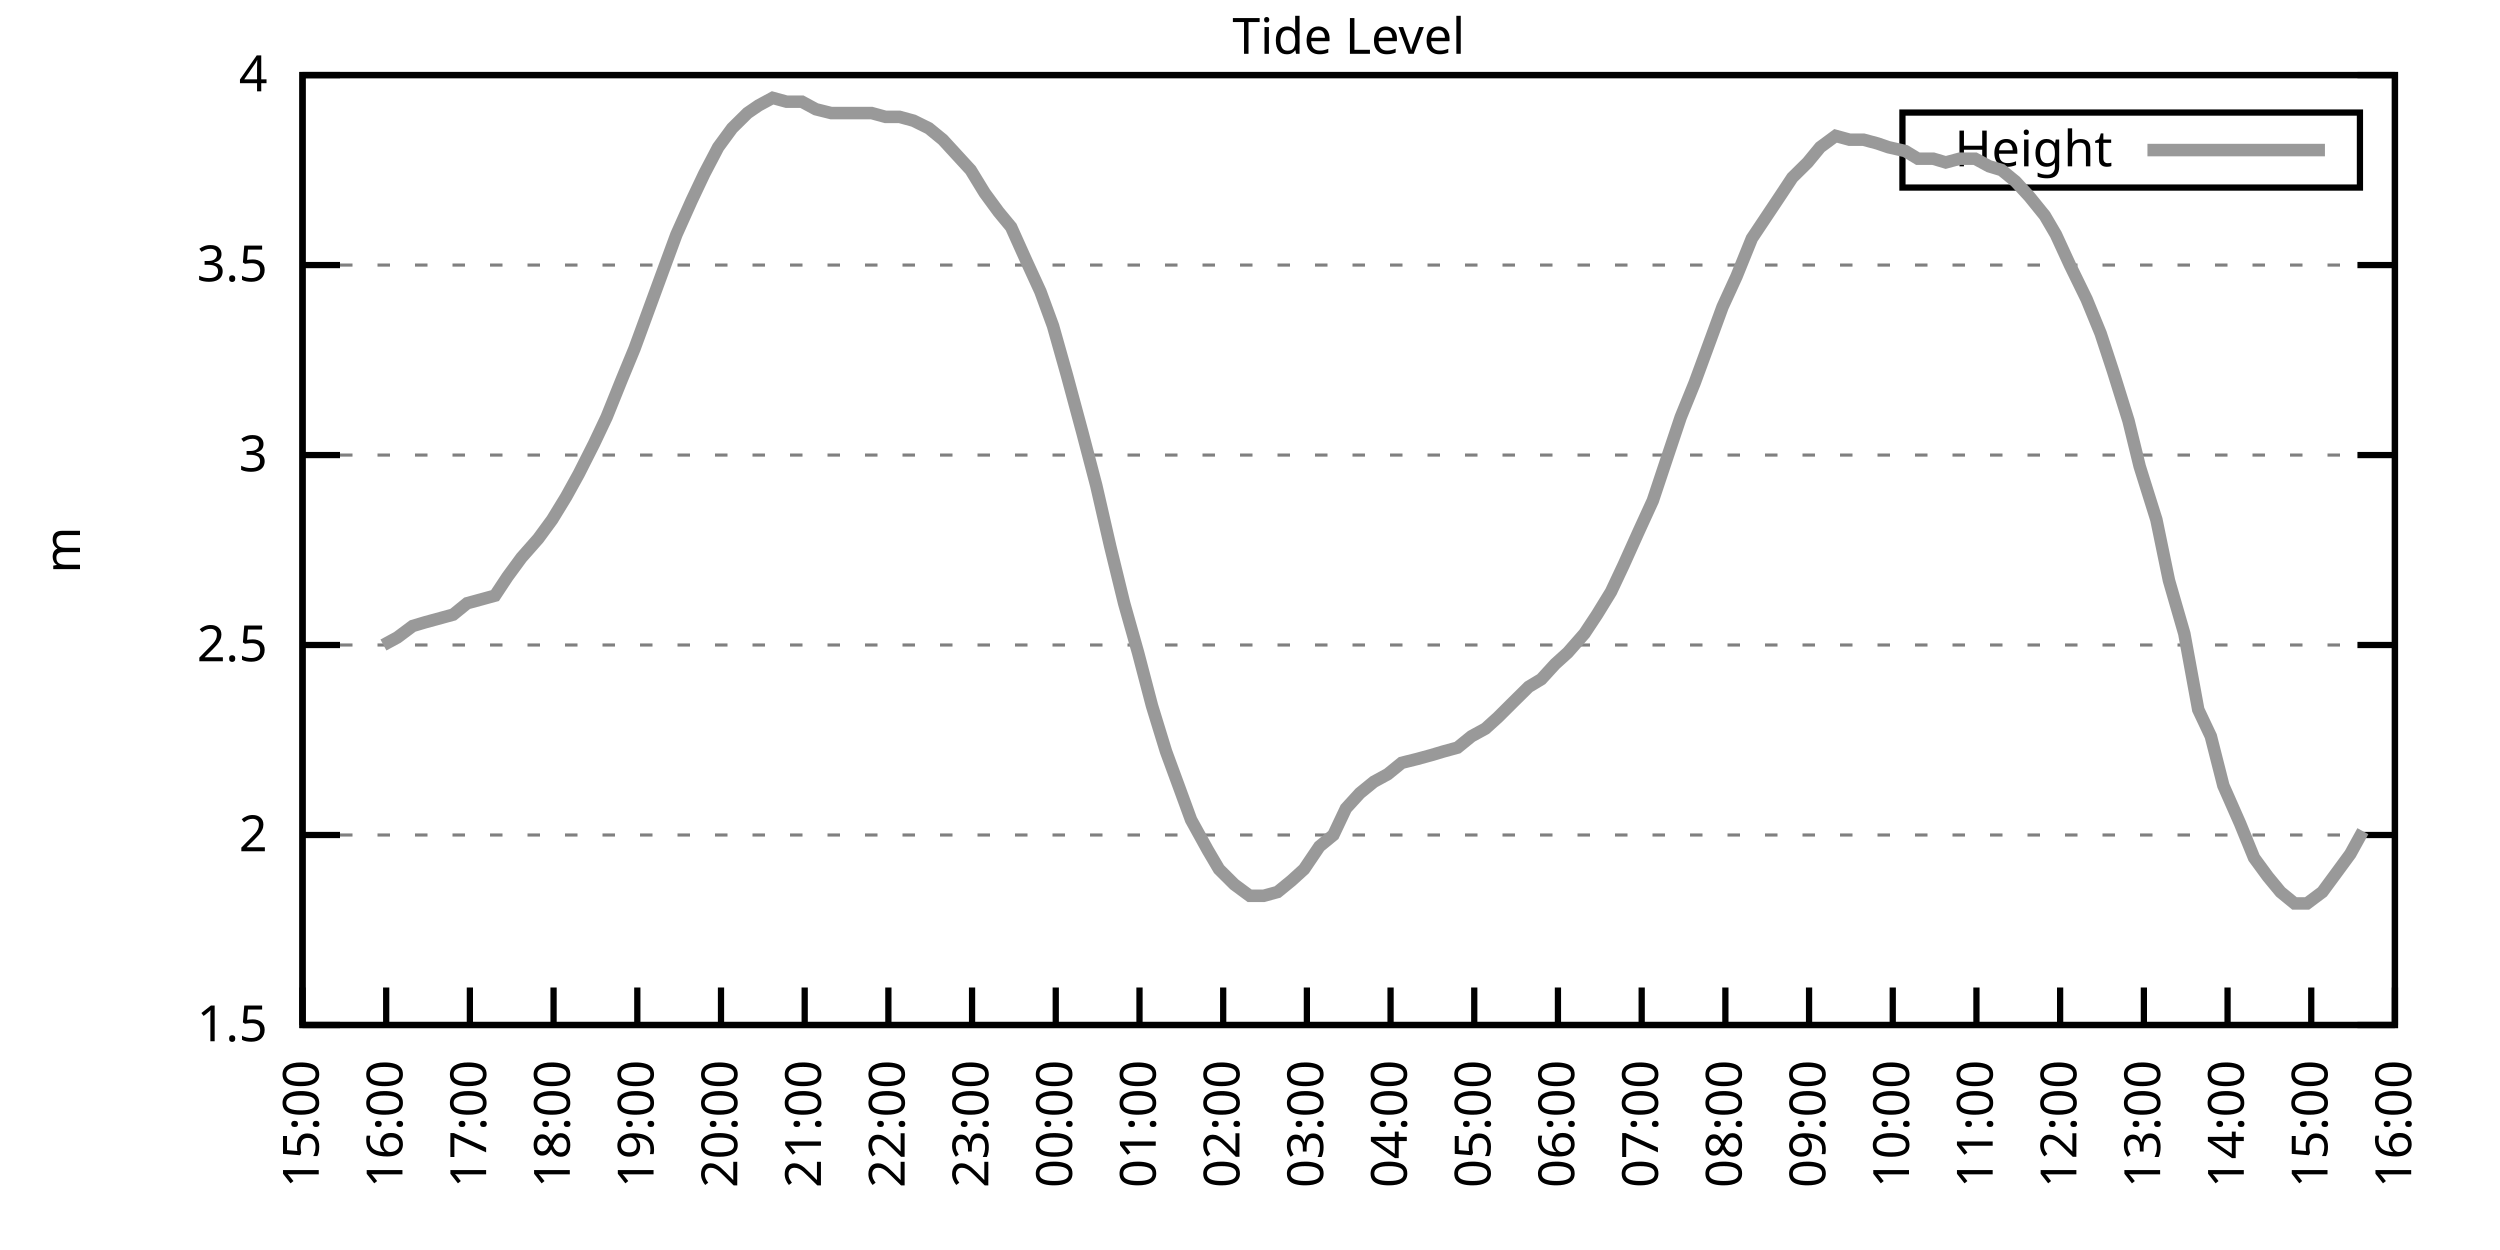
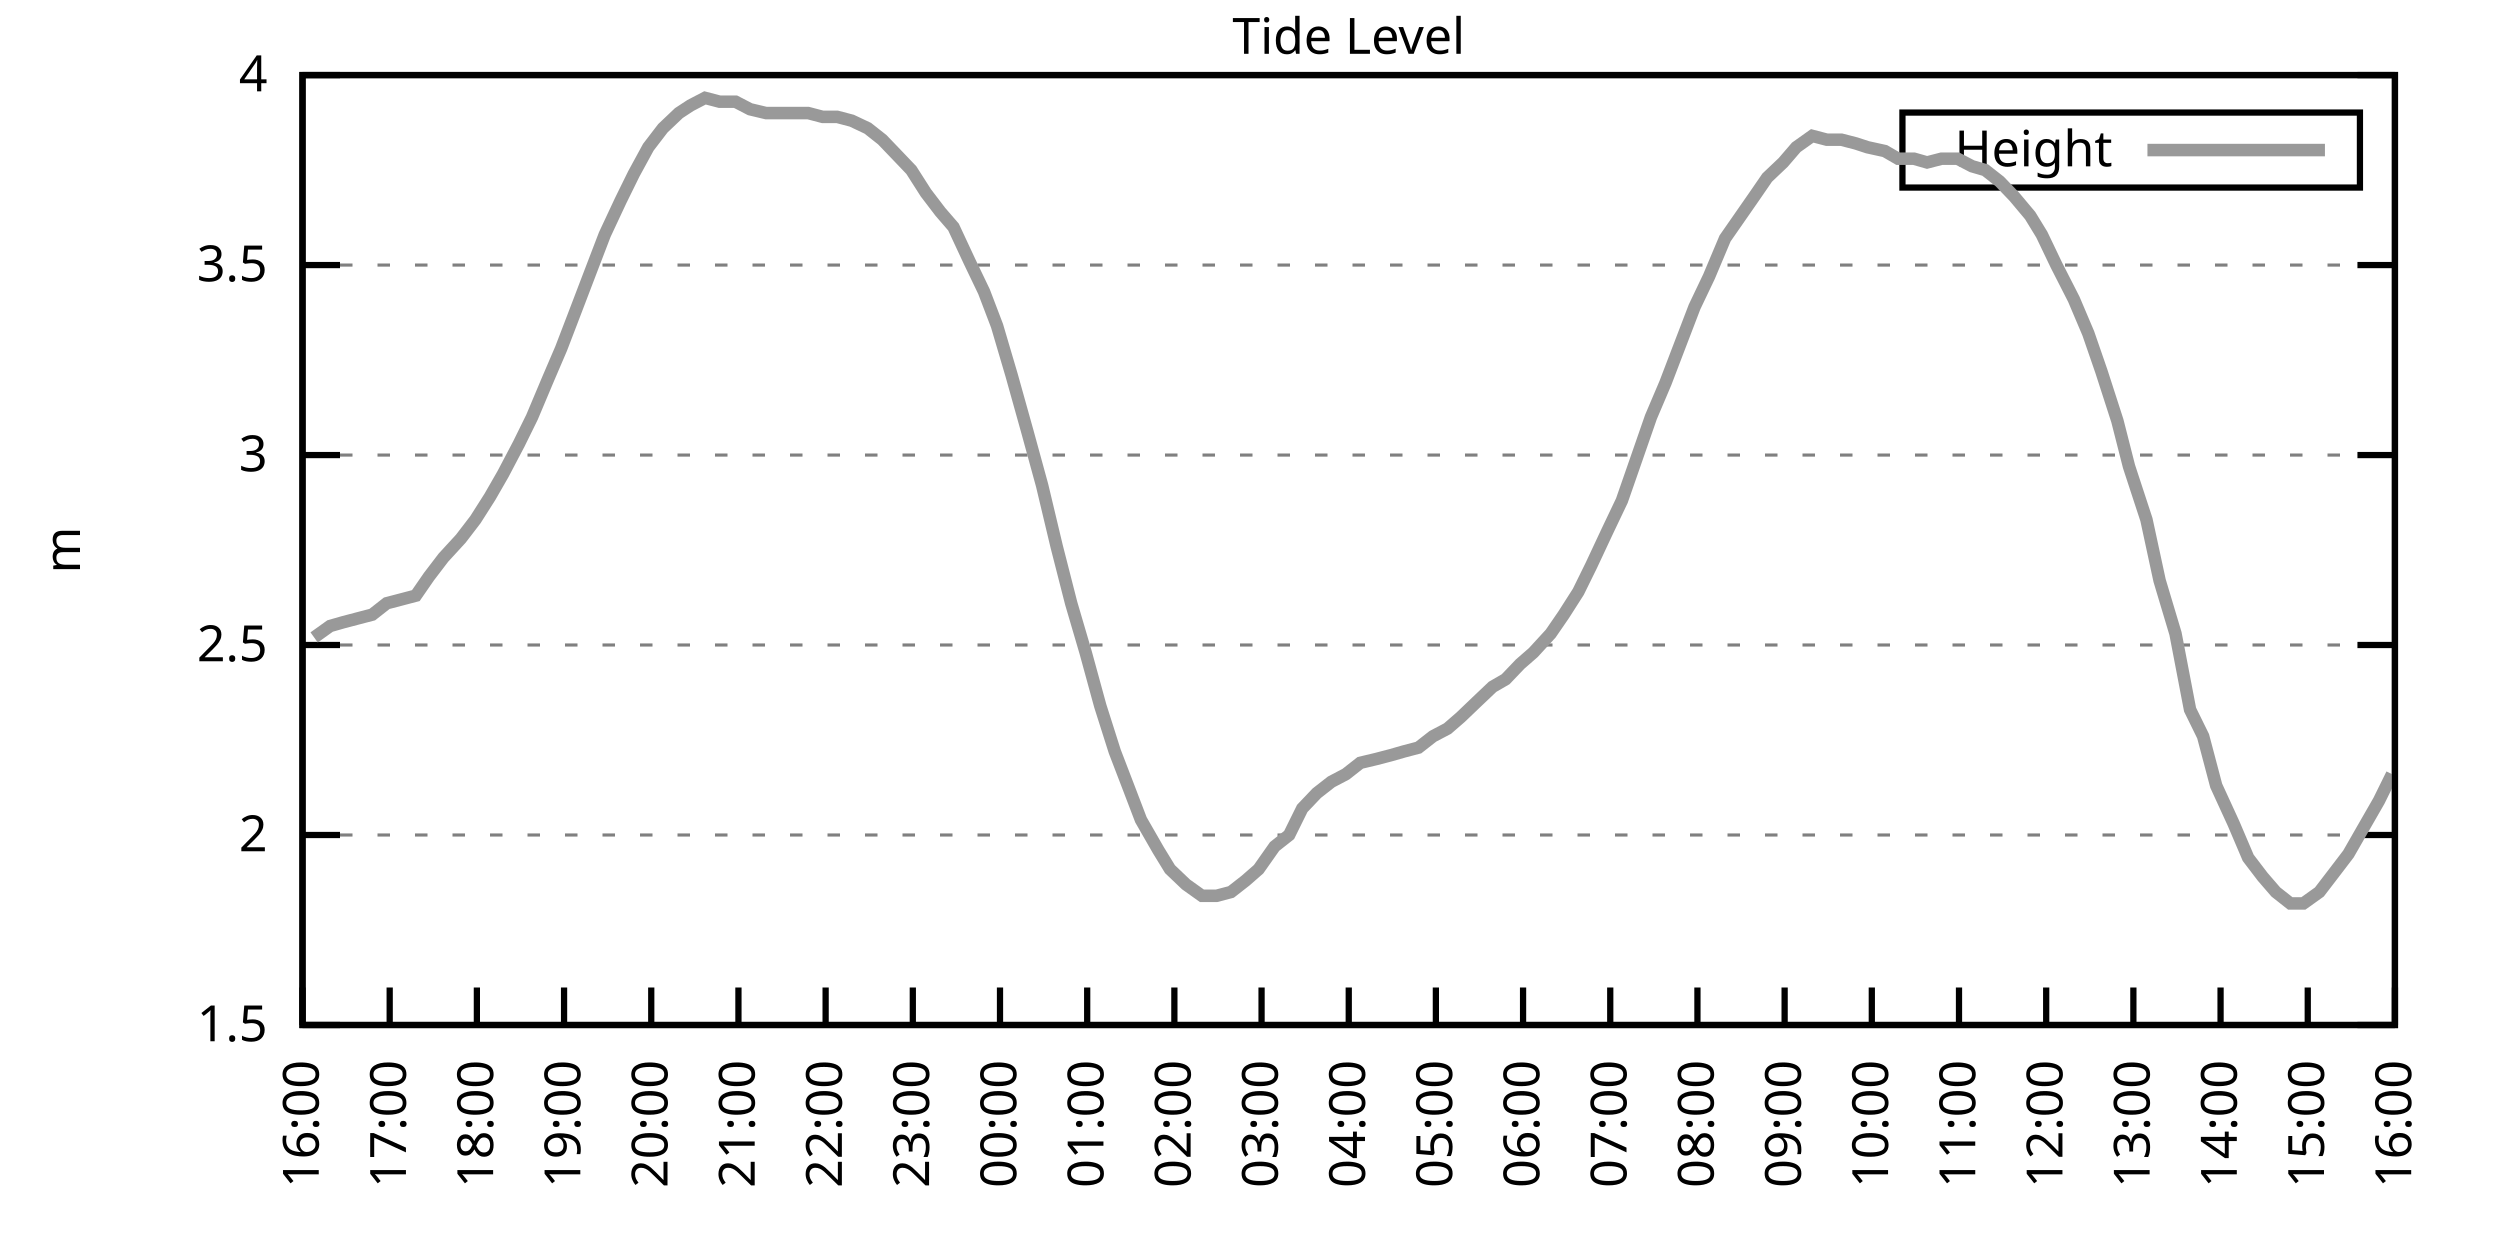
<svg xmlns="http://www.w3.org/2000/svg" xmlns:xlink="http://www.w3.org/1999/xlink" width="400" height="200" viewBox="0 0 400 200">
  <g id="gnuplot_canvas">
    <rect x="0" y="0" width="400" height="200" fill="none" />
    <defs>
      <circle id="gpDot" r="0.5" stroke-width="0.5" stroke="currentColor" />
      <path id="gpPt0" stroke-width="0.333" stroke="currentColor" d="M-1,0 h2 M0,-1 v2" />
      <path id="gpPt1" stroke-width="0.333" stroke="currentColor" d="M-1,-1 L1,1 M1,-1 L-1,1" />
      <path id="gpPt2" stroke-width="0.333" stroke="currentColor" d="M-1,0 L1,0 M0,-1 L0,1 M-1,-1 L1,1 M-1,1 L1,-1" />
      <rect id="gpPt3" stroke-width="0.333" stroke="currentColor" x="-1" y="-1" width="2" height="2" />
      <rect id="gpPt4" stroke-width="0.333" stroke="currentColor" fill="currentColor" x="-1" y="-1" width="2" height="2" />
      <circle id="gpPt5" stroke-width="0.333" stroke="currentColor" cx="0" cy="0" r="1" />
      <use xlink:href="#gpPt5" id="gpPt6" fill="currentColor" stroke="none" />
      <path id="gpPt7" stroke-width="0.333" stroke="currentColor" d="M0,-1.33 L-1.33,0.67 L1.33,0.67 z" />
      <use xlink:href="#gpPt7" id="gpPt8" fill="currentColor" stroke="none" />
      <use xlink:href="#gpPt7" id="gpPt9" stroke="currentColor" transform="rotate(180)" />
      <use xlink:href="#gpPt9" id="gpPt10" fill="currentColor" stroke="none" />
      <use xlink:href="#gpPt3" id="gpPt11" stroke="currentColor" transform="rotate(45)" />
      <use xlink:href="#gpPt11" id="gpPt12" fill="currentColor" stroke="none" />
      <path id="gpPt13" stroke-width="0.333" stroke="currentColor" d="M0,1.330 L1.265,0.411 L0.782,-1.067 L-0.782,-1.076 L-1.265,0.411 z" />
      <use xlink:href="#gpPt13" id="gpPt14" fill="currentColor" stroke="none" />
      <filter id="textbox" filterUnits="objectBoundingBox" x="0" y="0" height="1" width="1">
        <feFlood flood-color="white" flood-opacity="1" result="bgnd" />
        <feComposite in="SourceGraphic" in2="bgnd" operator="atop" />
      </filter>
      <filter id="greybox" filterUnits="objectBoundingBox" x="0" y="0" height="1" width="1">
        <feFlood flood-color="lightgrey" flood-opacity="1" result="grey" />
        <feComposite in="SourceGraphic" in2="grey" operator="atop" />
      </filter>
    </defs>
    <g fill="none" color="white" stroke="currentColor" stroke-width="1.00" stroke-linecap="butt" stroke-linejoin="miter">
</g>
    <g fill="none" color="black" stroke="currentColor" stroke-width="1.00" stroke-linecap="butt" stroke-linejoin="miter">
      <g stroke="none" shape-rendering="crispEdges">
        <polygon fill="rgb(255, 255, 255)" points="48.40,164.00 383.18,164.00 383.18,12.02 48.40,12.02 " />
      </g>
    </g>
    <g fill="none" color="black" stroke="currentColor" stroke-width="1.00" stroke-linecap="butt" stroke-linejoin="miter">
</g>
    <g fill="none" color="black" stroke="black" stroke-width="0.50" stroke-linecap="butt" stroke-linejoin="miter">
</g>
    <g fill="none" color="gray" stroke="currentColor" stroke-width="0.50" stroke-linecap="butt" stroke-linejoin="miter">
      <path stroke="gray" stroke-dasharray="2,4" class="gridline" d="M48.40,164.00 L383.19,164.00  " />
    </g>
    <g fill="none" color="gray" stroke="gray" stroke-width="1.00" stroke-linecap="butt" stroke-linejoin="miter">
</g>
    <g fill="none" color="black" stroke="currentColor" stroke-width="1.00" stroke-linecap="butt" stroke-linejoin="miter">
      <path stroke="black" d="M48.40,164.00 L54.40,164.00 M383.19,164.00 L377.19,164.00  " />
      <g transform="translate(42.80,166.60)" stroke="none" fill="black" font-family="Sans" font-size="8.00" text-anchor="end">
        <text>
          <tspan font-family="Sans"> 1.5</tspan>
        </text>
      </g>
    </g>
    <g fill="none" color="black" stroke="currentColor" stroke-width="1.00" stroke-linecap="butt" stroke-linejoin="miter">
</g>
    <g fill="none" color="black" stroke="black" stroke-width="0.50" stroke-linecap="butt" stroke-linejoin="miter">
</g>
    <g fill="none" color="gray" stroke="currentColor" stroke-width="0.50" stroke-linecap="butt" stroke-linejoin="miter">
      <path stroke="gray" stroke-dasharray="2,4" class="gridline" d="M48.40,133.60 L383.19,133.60  " />
    </g>
    <g fill="none" color="gray" stroke="gray" stroke-width="1.00" stroke-linecap="butt" stroke-linejoin="miter">
</g>
    <g fill="none" color="black" stroke="currentColor" stroke-width="1.00" stroke-linecap="butt" stroke-linejoin="miter">
      <path stroke="black" d="M48.40,133.60 L54.40,133.60 M383.19,133.60 L377.19,133.60  " />
      <g transform="translate(42.80,136.20)" stroke="none" fill="black" font-family="Sans" font-size="8.00" text-anchor="end">
        <text>
          <tspan font-family="Sans"> 2</tspan>
        </text>
      </g>
    </g>
    <g fill="none" color="black" stroke="currentColor" stroke-width="1.00" stroke-linecap="butt" stroke-linejoin="miter">
</g>
    <g fill="none" color="black" stroke="black" stroke-width="0.50" stroke-linecap="butt" stroke-linejoin="miter">
</g>
    <g fill="none" color="gray" stroke="currentColor" stroke-width="0.50" stroke-linecap="butt" stroke-linejoin="miter">
      <path stroke="gray" stroke-dasharray="2,4" class="gridline" d="M48.40,103.20 L383.19,103.20  " />
    </g>
    <g fill="none" color="gray" stroke="gray" stroke-width="1.00" stroke-linecap="butt" stroke-linejoin="miter">
</g>
    <g fill="none" color="black" stroke="currentColor" stroke-width="1.00" stroke-linecap="butt" stroke-linejoin="miter">
      <path stroke="black" d="M48.40,103.20 L54.40,103.20 M383.19,103.20 L377.19,103.20  " />
      <g transform="translate(42.80,105.80)" stroke="none" fill="black" font-family="Sans" font-size="8.00" text-anchor="end">
        <text>
          <tspan font-family="Sans"> 2.5</tspan>
        </text>
      </g>
    </g>
    <g fill="none" color="black" stroke="currentColor" stroke-width="1.00" stroke-linecap="butt" stroke-linejoin="miter">
</g>
    <g fill="none" color="black" stroke="black" stroke-width="0.50" stroke-linecap="butt" stroke-linejoin="miter">
</g>
    <g fill="none" color="gray" stroke="currentColor" stroke-width="0.50" stroke-linecap="butt" stroke-linejoin="miter">
      <path stroke="gray" stroke-dasharray="2,4" class="gridline" d="M48.40,72.81 L383.19,72.81  " />
    </g>
    <g fill="none" color="gray" stroke="gray" stroke-width="1.00" stroke-linecap="butt" stroke-linejoin="miter">
</g>
    <g fill="none" color="black" stroke="currentColor" stroke-width="1.00" stroke-linecap="butt" stroke-linejoin="miter">
      <path stroke="black" d="M48.40,72.81 L54.40,72.81 M383.19,72.81 L377.19,72.81  " />
      <g transform="translate(42.80,75.41)" stroke="none" fill="black" font-family="Sans" font-size="8.00" text-anchor="end">
        <text>
          <tspan font-family="Sans"> 3</tspan>
        </text>
      </g>
    </g>
    <g fill="none" color="black" stroke="currentColor" stroke-width="1.00" stroke-linecap="butt" stroke-linejoin="miter">
</g>
    <g fill="none" color="black" stroke="black" stroke-width="0.50" stroke-linecap="butt" stroke-linejoin="miter">
</g>
    <g fill="none" color="gray" stroke="currentColor" stroke-width="0.50" stroke-linecap="butt" stroke-linejoin="miter">
      <path stroke="gray" stroke-dasharray="2,4" class="gridline" d="M48.40,42.41 L383.19,42.41  " />
    </g>
    <g fill="none" color="gray" stroke="gray" stroke-width="1.00" stroke-linecap="butt" stroke-linejoin="miter">
</g>
    <g fill="none" color="black" stroke="currentColor" stroke-width="1.00" stroke-linecap="butt" stroke-linejoin="miter">
      <path stroke="black" d="M48.40,42.41 L54.40,42.41 M383.19,42.41 L377.19,42.41  " />
      <g transform="translate(42.80,45.01)" stroke="none" fill="black" font-family="Sans" font-size="8.00" text-anchor="end">
        <text>
          <tspan font-family="Sans"> 3.5</tspan>
        </text>
      </g>
    </g>
    <g fill="none" color="black" stroke="currentColor" stroke-width="1.00" stroke-linecap="butt" stroke-linejoin="miter">
</g>
    <g fill="none" color="black" stroke="black" stroke-width="0.50" stroke-linecap="butt" stroke-linejoin="miter">
</g>
    <g fill="none" color="gray" stroke="currentColor" stroke-width="0.50" stroke-linecap="butt" stroke-linejoin="miter">
      <path stroke="gray" stroke-dasharray="2,4" class="gridline" d="M48.40,12.01 L383.19,12.01  " />
    </g>
    <g fill="none" color="gray" stroke="gray" stroke-width="1.00" stroke-linecap="butt" stroke-linejoin="miter">
</g>
    <g fill="none" color="black" stroke="currentColor" stroke-width="1.00" stroke-linecap="butt" stroke-linejoin="miter">
      <path stroke="black" d="M48.40,12.01 L54.40,12.01 M383.19,12.01 L377.19,12.01  " />
      <g transform="translate(42.80,14.61)" stroke="none" fill="black" font-family="Sans" font-size="8.00" text-anchor="end">
        <text>
          <tspan font-family="Sans"> 4</tspan>
        </text>
      </g>
    </g>
    <g fill="none" color="black" stroke="currentColor" stroke-width="1.00" stroke-linecap="butt" stroke-linejoin="miter">
      <path stroke="black" d="M48.40,164.00 L48.40,158.00  " />
      <g transform="translate(51.00,169.60) rotate(270.00)" stroke="none" fill="black" font-family="Sans" font-size="8.00" text-anchor="end">
        <text>
-           <tspan font-family="Sans">15:00</tspan>
-         </text>
-       </g>
-     </g>
-     <g fill="none" color="black" stroke="currentColor" stroke-width="1.00" stroke-linecap="butt" stroke-linejoin="miter">
-       <path stroke="black" d="M61.79,164.00 L61.79,158.00  " />
-       <g transform="translate(64.39,169.60) rotate(270.00)" stroke="none" fill="black" font-family="Sans" font-size="8.00" text-anchor="end">
-         <text>
          <tspan font-family="Sans">16:00</tspan>
        </text>
      </g>
    </g>
    <g fill="none" color="black" stroke="currentColor" stroke-width="1.00" stroke-linecap="butt" stroke-linejoin="miter">
-       <path stroke="black" d="M75.18,164.00 L75.18,158.00  " />
-       <g transform="translate(77.78,169.60) rotate(270.00)" stroke="none" fill="black" font-family="Sans" font-size="8.00" text-anchor="end">
+       <path stroke="black" d="M62.35,164.00 L62.35,158.00  " />
+       <g transform="translate(64.95,169.60) rotate(270.00)" stroke="none" fill="black" font-family="Sans" font-size="8.00" text-anchor="end">
        <text>
          <tspan font-family="Sans">17:00</tspan>
        </text>
      </g>
    </g>
    <g fill="none" color="black" stroke="currentColor" stroke-width="1.00" stroke-linecap="butt" stroke-linejoin="miter">
-       <path stroke="black" d="M88.57,164.00 L88.57,158.00  " />
-       <g transform="translate(91.17,169.60) rotate(270.00)" stroke="none" fill="black" font-family="Sans" font-size="8.00" text-anchor="end">
+       <path stroke="black" d="M76.30,164.00 L76.30,158.00  " />
+       <g transform="translate(78.90,169.60) rotate(270.00)" stroke="none" fill="black" font-family="Sans" font-size="8.00" text-anchor="end">
        <text>
          <tspan font-family="Sans">18:00</tspan>
        </text>
      </g>
    </g>
    <g fill="none" color="black" stroke="currentColor" stroke-width="1.00" stroke-linecap="butt" stroke-linejoin="miter">
-       <path stroke="black" d="M101.97,164.00 L101.97,158.00  " />
-       <g transform="translate(104.57,169.60) rotate(270.00)" stroke="none" fill="black" font-family="Sans" font-size="8.00" text-anchor="end">
+       <path stroke="black" d="M90.25,164.00 L90.25,158.00  " />
+       <g transform="translate(92.85,169.60) rotate(270.00)" stroke="none" fill="black" font-family="Sans" font-size="8.00" text-anchor="end">
        <text>
          <tspan font-family="Sans">19:00</tspan>
        </text>
      </g>
    </g>
    <g fill="none" color="black" stroke="currentColor" stroke-width="1.00" stroke-linecap="butt" stroke-linejoin="miter">
-       <path stroke="black" d="M115.36,164.00 L115.36,158.00  " />
-       <g transform="translate(117.96,169.60) rotate(270.00)" stroke="none" fill="black" font-family="Sans" font-size="8.00" text-anchor="end">
+       <path stroke="black" d="M104.20,164.00 L104.20,158.00  " />
+       <g transform="translate(106.80,169.60) rotate(270.00)" stroke="none" fill="black" font-family="Sans" font-size="8.00" text-anchor="end">
        <text>
          <tspan font-family="Sans">20:00</tspan>
        </text>
      </g>
    </g>
    <g fill="none" color="black" stroke="currentColor" stroke-width="1.00" stroke-linecap="butt" stroke-linejoin="miter">
-       <path stroke="black" d="M128.75,164.00 L128.75,158.00  " />
-       <g transform="translate(131.35,169.60) rotate(270.00)" stroke="none" fill="black" font-family="Sans" font-size="8.00" text-anchor="end">
+       <path stroke="black" d="M118.15,164.00 L118.15,158.00  " />
+       <g transform="translate(120.75,169.60) rotate(270.00)" stroke="none" fill="black" font-family="Sans" font-size="8.00" text-anchor="end">
        <text>
          <tspan font-family="Sans">21:00</tspan>
        </text>
      </g>
    </g>
    <g fill="none" color="black" stroke="currentColor" stroke-width="1.00" stroke-linecap="butt" stroke-linejoin="miter">
-       <path stroke="black" d="M142.14,164.00 L142.14,158.00  " />
-       <g transform="translate(144.74,169.60) rotate(270.00)" stroke="none" fill="black" font-family="Sans" font-size="8.00" text-anchor="end">
+       <path stroke="black" d="M132.10,164.00 L132.10,158.00  " />
+       <g transform="translate(134.70,169.60) rotate(270.00)" stroke="none" fill="black" font-family="Sans" font-size="8.00" text-anchor="end">
        <text>
          <tspan font-family="Sans">22:00</tspan>
        </text>
      </g>
    </g>
    <g fill="none" color="black" stroke="currentColor" stroke-width="1.00" stroke-linecap="butt" stroke-linejoin="miter">
-       <path stroke="black" d="M155.53,164.00 L155.53,158.00  " />
-       <g transform="translate(158.13,169.60) rotate(270.00)" stroke="none" fill="black" font-family="Sans" font-size="8.00" text-anchor="end">
+       <path stroke="black" d="M146.05,164.00 L146.05,158.00  " />
+       <g transform="translate(148.65,169.60) rotate(270.00)" stroke="none" fill="black" font-family="Sans" font-size="8.00" text-anchor="end">
        <text>
          <tspan font-family="Sans">23:00</tspan>
        </text>
      </g>
    </g>
    <g fill="none" color="black" stroke="currentColor" stroke-width="1.00" stroke-linecap="butt" stroke-linejoin="miter">
-       <path stroke="black" d="M168.92,164.00 L168.92,158.00  " />
-       <g transform="translate(171.52,169.60) rotate(270.00)" stroke="none" fill="black" font-family="Sans" font-size="8.00" text-anchor="end">
+       <path stroke="black" d="M160.00,164.00 L160.00,158.00  " />
+       <g transform="translate(162.60,169.60) rotate(270.00)" stroke="none" fill="black" font-family="Sans" font-size="8.00" text-anchor="end">
        <text>
          <tspan font-family="Sans">00:00</tspan>
        </text>
      </g>
    </g>
    <g fill="none" color="black" stroke="currentColor" stroke-width="1.00" stroke-linecap="butt" stroke-linejoin="miter">
-       <path stroke="black" d="M182.32,164.00 L182.32,158.00  " />
-       <g transform="translate(184.92,169.60) rotate(270.00)" stroke="none" fill="black" font-family="Sans" font-size="8.00" text-anchor="end">
+       <path stroke="black" d="M173.95,164.00 L173.95,158.00  " />
+       <g transform="translate(176.55,169.60) rotate(270.00)" stroke="none" fill="black" font-family="Sans" font-size="8.00" text-anchor="end">
        <text>
          <tspan font-family="Sans">01:00</tspan>
        </text>
      </g>
    </g>
    <g fill="none" color="black" stroke="currentColor" stroke-width="1.00" stroke-linecap="butt" stroke-linejoin="miter">
-       <path stroke="black" d="M195.71,164.00 L195.71,158.00  " />
-       <g transform="translate(198.31,169.60) rotate(270.00)" stroke="none" fill="black" font-family="Sans" font-size="8.00" text-anchor="end">
+       <path stroke="black" d="M187.90,164.00 L187.90,158.00  " />
+       <g transform="translate(190.50,169.60) rotate(270.00)" stroke="none" fill="black" font-family="Sans" font-size="8.00" text-anchor="end">
        <text>
          <tspan font-family="Sans">02:00</tspan>
        </text>
      </g>
    </g>
    <g fill="none" color="black" stroke="currentColor" stroke-width="1.00" stroke-linecap="butt" stroke-linejoin="miter">
-       <path stroke="black" d="M209.10,164.00 L209.10,158.00  " />
-       <g transform="translate(211.70,169.60) rotate(270.00)" stroke="none" fill="black" font-family="Sans" font-size="8.00" text-anchor="end">
+       <path stroke="black" d="M201.85,164.00 L201.85,158.00  " />
+       <g transform="translate(204.45,169.60) rotate(270.00)" stroke="none" fill="black" font-family="Sans" font-size="8.00" text-anchor="end">
        <text>
          <tspan font-family="Sans">03:00</tspan>
        </text>
      </g>
    </g>
    <g fill="none" color="black" stroke="currentColor" stroke-width="1.00" stroke-linecap="butt" stroke-linejoin="miter">
-       <path stroke="black" d="M222.49,164.00 L222.49,158.00  " />
-       <g transform="translate(225.09,169.60) rotate(270.00)" stroke="none" fill="black" font-family="Sans" font-size="8.00" text-anchor="end">
+       <path stroke="black" d="M215.80,164.00 L215.80,158.00  " />
+       <g transform="translate(218.40,169.60) rotate(270.00)" stroke="none" fill="black" font-family="Sans" font-size="8.00" text-anchor="end">
        <text>
          <tspan font-family="Sans">04:00</tspan>
        </text>
      </g>
    </g>
    <g fill="none" color="black" stroke="currentColor" stroke-width="1.00" stroke-linecap="butt" stroke-linejoin="miter">
-       <path stroke="black" d="M235.88,164.00 L235.88,158.00  " />
-       <g transform="translate(238.48,169.60) rotate(270.00)" stroke="none" fill="black" font-family="Sans" font-size="8.00" text-anchor="end">
+       <path stroke="black" d="M229.74,164.00 L229.74,158.00  " />
+       <g transform="translate(232.34,169.60) rotate(270.00)" stroke="none" fill="black" font-family="Sans" font-size="8.00" text-anchor="end">
        <text>
          <tspan font-family="Sans">05:00</tspan>
        </text>
      </g>
    </g>
    <g fill="none" color="black" stroke="currentColor" stroke-width="1.00" stroke-linecap="butt" stroke-linejoin="miter">
-       <path stroke="black" d="M249.27,164.00 L249.27,158.00  " />
-       <g transform="translate(251.87,169.60) rotate(270.00)" stroke="none" fill="black" font-family="Sans" font-size="8.00" text-anchor="end">
+       <path stroke="black" d="M243.69,164.00 L243.69,158.00  " />
+       <g transform="translate(246.29,169.60) rotate(270.00)" stroke="none" fill="black" font-family="Sans" font-size="8.00" text-anchor="end">
        <text>
          <tspan font-family="Sans">06:00</tspan>
        </text>
      </g>
    </g>
    <g fill="none" color="black" stroke="currentColor" stroke-width="1.00" stroke-linecap="butt" stroke-linejoin="miter">
-       <path stroke="black" d="M262.67,164.00 L262.67,158.00  " />
-       <g transform="translate(265.27,169.60) rotate(270.00)" stroke="none" fill="black" font-family="Sans" font-size="8.00" text-anchor="end">
+       <path stroke="black" d="M257.64,164.00 L257.64,158.00  " />
+       <g transform="translate(260.24,169.60) rotate(270.00)" stroke="none" fill="black" font-family="Sans" font-size="8.00" text-anchor="end">
        <text>
          <tspan font-family="Sans">07:00</tspan>
        </text>
      </g>
    </g>
    <g fill="none" color="black" stroke="currentColor" stroke-width="1.00" stroke-linecap="butt" stroke-linejoin="miter">
-       <path stroke="black" d="M276.06,164.00 L276.06,158.00  " />
-       <g transform="translate(278.66,169.60) rotate(270.00)" stroke="none" fill="black" font-family="Sans" font-size="8.00" text-anchor="end">
+       <path stroke="black" d="M271.59,164.00 L271.59,158.00  " />
+       <g transform="translate(274.19,169.60) rotate(270.00)" stroke="none" fill="black" font-family="Sans" font-size="8.00" text-anchor="end">
        <text>
          <tspan font-family="Sans">08:00</tspan>
        </text>
      </g>
    </g>
    <g fill="none" color="black" stroke="currentColor" stroke-width="1.00" stroke-linecap="butt" stroke-linejoin="miter">
-       <path stroke="black" d="M289.45,164.00 L289.45,158.00  " />
-       <g transform="translate(292.05,169.60) rotate(270.00)" stroke="none" fill="black" font-family="Sans" font-size="8.00" text-anchor="end">
+       <path stroke="black" d="M285.54,164.00 L285.54,158.00  " />
+       <g transform="translate(288.14,169.60) rotate(270.00)" stroke="none" fill="black" font-family="Sans" font-size="8.00" text-anchor="end">
        <text>
          <tspan font-family="Sans">09:00</tspan>
        </text>
      </g>
    </g>
    <g fill="none" color="black" stroke="currentColor" stroke-width="1.00" stroke-linecap="butt" stroke-linejoin="miter">
-       <path stroke="black" d="M302.84,164.00 L302.84,158.00  " />
-       <g transform="translate(305.44,169.60) rotate(270.00)" stroke="none" fill="black" font-family="Sans" font-size="8.00" text-anchor="end">
+       <path stroke="black" d="M299.49,164.00 L299.49,158.00  " />
+       <g transform="translate(302.09,169.60) rotate(270.00)" stroke="none" fill="black" font-family="Sans" font-size="8.00" text-anchor="end">
        <text>
          <tspan font-family="Sans">10:00</tspan>
        </text>
      </g>
    </g>
    <g fill="none" color="black" stroke="currentColor" stroke-width="1.00" stroke-linecap="butt" stroke-linejoin="miter">
-       <path stroke="black" d="M316.23,164.00 L316.23,158.00  " />
-       <g transform="translate(318.83,169.60) rotate(270.00)" stroke="none" fill="black" font-family="Sans" font-size="8.00" text-anchor="end">
+       <path stroke="black" d="M313.44,164.00 L313.44,158.00  " />
+       <g transform="translate(316.04,169.60) rotate(270.00)" stroke="none" fill="black" font-family="Sans" font-size="8.00" text-anchor="end">
        <text>
          <tspan font-family="Sans">11:00</tspan>
        </text>
      </g>
    </g>
    <g fill="none" color="black" stroke="currentColor" stroke-width="1.00" stroke-linecap="butt" stroke-linejoin="miter">
-       <path stroke="black" d="M329.62,164.00 L329.62,158.00  " />
-       <g transform="translate(332.22,169.60) rotate(270.00)" stroke="none" fill="black" font-family="Sans" font-size="8.00" text-anchor="end">
+       <path stroke="black" d="M327.39,164.00 L327.39,158.00  " />
+       <g transform="translate(329.99,169.60) rotate(270.00)" stroke="none" fill="black" font-family="Sans" font-size="8.00" text-anchor="end">
        <text>
          <tspan font-family="Sans">12:00</tspan>
        </text>
      </g>
    </g>
    <g fill="none" color="black" stroke="currentColor" stroke-width="1.00" stroke-linecap="butt" stroke-linejoin="miter">
-       <path stroke="black" d="M343.02,164.00 L343.02,158.00  " />
-       <g transform="translate(345.62,169.60) rotate(270.00)" stroke="none" fill="black" font-family="Sans" font-size="8.00" text-anchor="end">
+       <path stroke="black" d="M341.34,164.00 L341.34,158.00  " />
+       <g transform="translate(343.94,169.60) rotate(270.00)" stroke="none" fill="black" font-family="Sans" font-size="8.00" text-anchor="end">
        <text>
          <tspan font-family="Sans">13:00</tspan>
        </text>
      </g>
    </g>
    <g fill="none" color="black" stroke="currentColor" stroke-width="1.00" stroke-linecap="butt" stroke-linejoin="miter">
-       <path stroke="black" d="M356.41,164.00 L356.41,158.00  " />
-       <g transform="translate(359.01,169.60) rotate(270.00)" stroke="none" fill="black" font-family="Sans" font-size="8.00" text-anchor="end">
+       <path stroke="black" d="M355.29,164.00 L355.29,158.00  " />
+       <g transform="translate(357.89,169.60) rotate(270.00)" stroke="none" fill="black" font-family="Sans" font-size="8.00" text-anchor="end">
        <text>
          <tspan font-family="Sans">14:00</tspan>
        </text>
      </g>
    </g>
    <g fill="none" color="black" stroke="currentColor" stroke-width="1.00" stroke-linecap="butt" stroke-linejoin="miter">
-       <path stroke="black" d="M369.80,164.00 L369.80,158.00  " />
-       <g transform="translate(372.40,169.60) rotate(270.00)" stroke="none" fill="black" font-family="Sans" font-size="8.00" text-anchor="end">
+       <path stroke="black" d="M369.24,164.00 L369.24,158.00  " />
+       <g transform="translate(371.84,169.60) rotate(270.00)" stroke="none" fill="black" font-family="Sans" font-size="8.00" text-anchor="end">
        <text>
          <tspan font-family="Sans">15:00</tspan>
        </text>
      </g>
    </g>
    <g fill="none" color="black" stroke="currentColor" stroke-width="1.00" stroke-linecap="butt" stroke-linejoin="miter">
      <path stroke="black" d="M383.19,164.00 L383.19,158.00  " />
      <g transform="translate(385.79,169.60) rotate(270.00)" stroke="none" fill="black" font-family="Sans" font-size="8.00" text-anchor="end">
        <text>
          <tspan font-family="Sans">16:00</tspan>
        </text>
      </g>
    </g>
    <g fill="none" color="black" stroke="currentColor" stroke-width="1.00" stroke-linecap="butt" stroke-linejoin="miter">
</g>
    <g fill="none" color="black" stroke="currentColor" stroke-width="1.00" stroke-linecap="butt" stroke-linejoin="miter">
      <path stroke="black" d="M48.40,12.01 L48.40,164.00 L383.19,164.00 L383.19,12.01 L48.40,12.01 Z  " />
    </g>
    <g fill="none" color="black" stroke="currentColor" stroke-width="1.00" stroke-linecap="butt" stroke-linejoin="miter">
</g>
    <g fill="none" color="black" stroke="currentColor" stroke-width="1.00" stroke-linecap="butt" stroke-linejoin="miter">
      <path stroke="black" d="M304.39,30.01 L304.39,18.01 L377.59,18.01 L377.59,30.01 L304.39,30.01 Z  " />
    </g>
    <g id="Tide_level_plot_1">
      <g fill="none" color="white" stroke="black" stroke-width="2.00" stroke-linecap="butt" stroke-linejoin="miter">
</g>
      <g fill="none" color="black" stroke="currentColor" stroke-width="2.00" stroke-linecap="butt" stroke-linejoin="miter">
        <g transform="translate(337.99,26.61)" stroke="none" fill="black" font-family="Sans" font-size="8.00" text-anchor="end">
          <text>
            <tspan font-family="Sans">Height</tspan>
          </text>
        </g>
      </g>
      <g fill="none" color="black" stroke="currentColor" stroke-width="2.00" stroke-linecap="butt" stroke-linejoin="miter">
-         <path stroke="rgb(153, 153, 153)" d="M343.59,24.01 L371.99,24.01 M61.35,103.20 L63.58,101.99 L66.03,100.16 L68.04,99.56 L70.27,98.95 L72.50,98.34   L74.74,96.52 L76.97,95.91 L79.20,95.30 L81.21,92.26 L83.44,89.22 L86.12,86.18 L88.35,83.14 L90.58,79.49   L92.59,75.85 L95.05,70.98 L97.06,66.73 L99.51,60.65 L101.52,55.78 L103.75,49.70 L105.98,43.62 L108.22,37.54   L110.67,32.07 L112.68,27.82 L114.91,23.56 L117.14,20.52 L119.60,18.09 L121.38,16.87 L123.62,15.66 L125.85,16.27   L128.30,16.27 L130.54,17.48 L132.99,18.09 L135.00,18.09 L137.23,18.09 L139.46,18.09 L141.69,18.70 L143.93,18.70   L146.16,19.31 L148.61,20.52 L150.85,22.35 L153.08,24.78 L155.31,27.21 L157.54,30.86 L159.77,33.90 L161.78,36.33   L164.24,41.80 L166.47,46.66 L168.48,52.14 L170.71,60.04 L173.17,69.16 L175.40,77.67 L177.63,87.40 L179.86,96.52   L182.09,104.42 L184.32,112.93 L186.56,120.23 L188.57,125.70 L190.57,131.17 L193.25,136.03 L195.04,139.07 L197.49,141.51   L199.95,143.33 L202.18,143.33 L204.41,142.72 L206.64,140.90 L208.65,139.07 L211.11,135.43 L213.34,133.60 L215.35,129.35   L217.58,126.91 L219.81,125.09 L222.04,123.87 L224.28,122.05 L226.73,121.44 L228.96,120.83 L230.97,120.23 L233.20,119.62   L235.44,117.80 L237.67,116.58 L239.68,114.76 L242.13,112.32 L244.59,109.89 L246.60,108.68 L248.83,106.24 L250.84,104.42   L253.51,101.38 L255.52,98.34 L257.76,94.69 L259.76,90.44 L262.22,84.97 L264.45,80.10 L266.68,73.41 L268.92,66.73   L271.15,61.25 L273.16,55.78 L275.61,49.10 L277.84,44.23 L280.30,38.15 L284.76,31.46 L286.77,28.42 L289.23,25.99   L291.23,23.56 L293.69,21.74 L295.92,22.35 L298.15,22.35 L300.39,22.95 L302.17,23.56 L304.85,24.17 L306.86,25.39   L309.31,25.39 L311.32,25.99 L313.55,25.39 L316.01,25.39 L318.24,26.60 L320.25,27.21 L322.48,29.03 L324.71,31.46   L327.17,34.50 L328.95,37.54 L331.19,42.41 L333.86,47.88 L336.10,53.35 L338.10,59.43 L340.56,67.33 L342.35,74.63   L345.02,83.14 L347.03,92.87 L349.49,101.38 L351.72,113.54 L353.73,117.80 L355.74,125.70 L358.42,131.78 L360.65,137.25   L362.88,140.29 L364.89,142.72 L367.12,144.55 L369.13,144.55 L371.58,142.72 L373.82,139.68 L376.05,136.64 L378.06,132.99    " />
+         <path stroke="rgb(153, 153, 153)" d="M343.59,24.01 L371.99,24.01 M50.26,101.99 L52.82,100.16 L54.91,99.56 L57.23,98.95 L59.56,98.34 L61.88,96.52   L64.21,95.91 L66.53,95.30 L68.63,92.26 L70.95,89.22 L73.74,86.18 L76.07,83.14 L78.39,79.49 L80.48,75.85   L83.04,70.98 L85.13,66.73 L87.69,60.65 L89.78,55.78 L92.11,49.70 L94.43,43.62 L96.76,37.54 L99.32,32.07   L101.41,27.82 L103.73,23.56 L106.06,20.52 L108.62,18.09 L110.48,16.87 L112.80,15.66 L115.13,16.27 L117.68,16.27   L120.01,17.48 L122.57,18.09 L124.66,18.09 L126.98,18.09 L129.31,18.09 L131.63,18.70 L133.96,18.70 L136.28,19.31   L138.84,20.52 L141.16,22.35 L143.49,24.78 L145.81,27.21 L148.14,30.86 L150.46,33.90 L152.56,36.33 L155.11,41.80   L157.44,46.66 L159.53,52.14 L161.86,60.04 L164.41,69.16 L166.74,77.67 L169.06,87.40 L171.39,96.52 L173.71,104.42   L176.04,112.93 L178.36,120.23 L180.46,125.70 L182.55,131.17 L185.34,136.03 L187.20,139.07 L189.76,141.51 L192.31,143.33   L194.64,143.33 L196.96,142.72 L199.29,140.90 L201.38,139.07 L203.94,135.43 L206.26,133.60 L208.36,129.35 L210.68,126.91   L213.01,125.09 L215.33,123.87 L217.65,122.05 L220.21,121.44 L222.54,120.83 L224.63,120.23 L226.95,119.62 L229.28,117.80   L231.60,116.58 L233.70,114.76 L236.25,112.32 L238.81,109.89 L240.90,108.68 L243.23,106.24 L245.32,104.42 L248.11,101.38   L250.20,98.34 L252.53,94.69 L254.62,90.44 L257.18,84.97 L259.50,80.10 L261.83,73.41 L264.15,66.73 L266.48,61.25   L268.57,55.78 L271.13,49.10 L273.45,44.23 L276.01,38.15 L280.66,31.46 L282.75,28.42 L285.31,25.99 L287.40,23.56   L289.96,21.74 L292.29,22.35 L294.61,22.35 L296.94,22.95 L298.80,23.56 L301.58,24.17 L303.68,25.39 L306.23,25.39   L308.33,25.99 L310.65,25.39 L313.21,25.39 L315.53,26.60 L317.63,27.21 L319.95,29.03 L322.28,31.46 L324.83,34.50   L326.69,37.54 L329.02,42.41 L331.81,47.88 L334.13,53.35 L336.23,59.43 L338.78,67.33 L340.64,74.63 L343.43,83.14   L345.53,92.87 L348.08,101.38 L350.41,113.54 L352.50,117.80 L354.59,125.70 L357.38,131.78 L359.71,137.25 L362.03,140.29   L364.13,142.72 L366.45,144.55 L368.54,144.55 L371.10,142.72 L373.43,139.68 L375.75,136.64 L377.84,132.99 L380.63,128.13   L382.73,123.87  " />
      </g>
    </g>
    <g fill="none" color="black" stroke="currentColor" stroke-width="2.00" stroke-linecap="butt" stroke-linejoin="miter">
</g>
    <g fill="none" color="black" stroke="black" stroke-width="1.00" stroke-linecap="butt" stroke-linejoin="miter">
</g>
    <g fill="none" color="black" stroke="currentColor" stroke-width="1.00" stroke-linecap="butt" stroke-linejoin="miter">
      <path stroke="black" d="M48.40,12.01 L48.40,164.00 L383.19,164.00 L383.19,12.01 L48.40,12.01 Z  " />
      <g transform="translate(12.80,88.01) rotate(270.00)" stroke="none" fill="black" font-family="Sans" font-size="8.00" text-anchor="middle">
        <text>
          <tspan font-family="Sans">m</tspan>
        </text>
      </g>
    </g>
    <g fill="none" color="black" stroke="currentColor" stroke-width="1.00" stroke-linecap="butt" stroke-linejoin="miter">
</g>
    <g fill="none" color="black" stroke="currentColor" stroke-width="1.00" stroke-linecap="butt" stroke-linejoin="miter">
      <g transform="translate(215.79,8.61)" stroke="none" fill="black" font-family="Sans" font-size="8.00" text-anchor="middle">
        <text>
          <tspan font-family="Sans">Tide Level</tspan>
        </text>
      </g>
    </g>
    <g fill="none" color="black" stroke="currentColor" stroke-width="1.00" stroke-linecap="butt" stroke-linejoin="miter">
</g>
  </g>
</svg>
